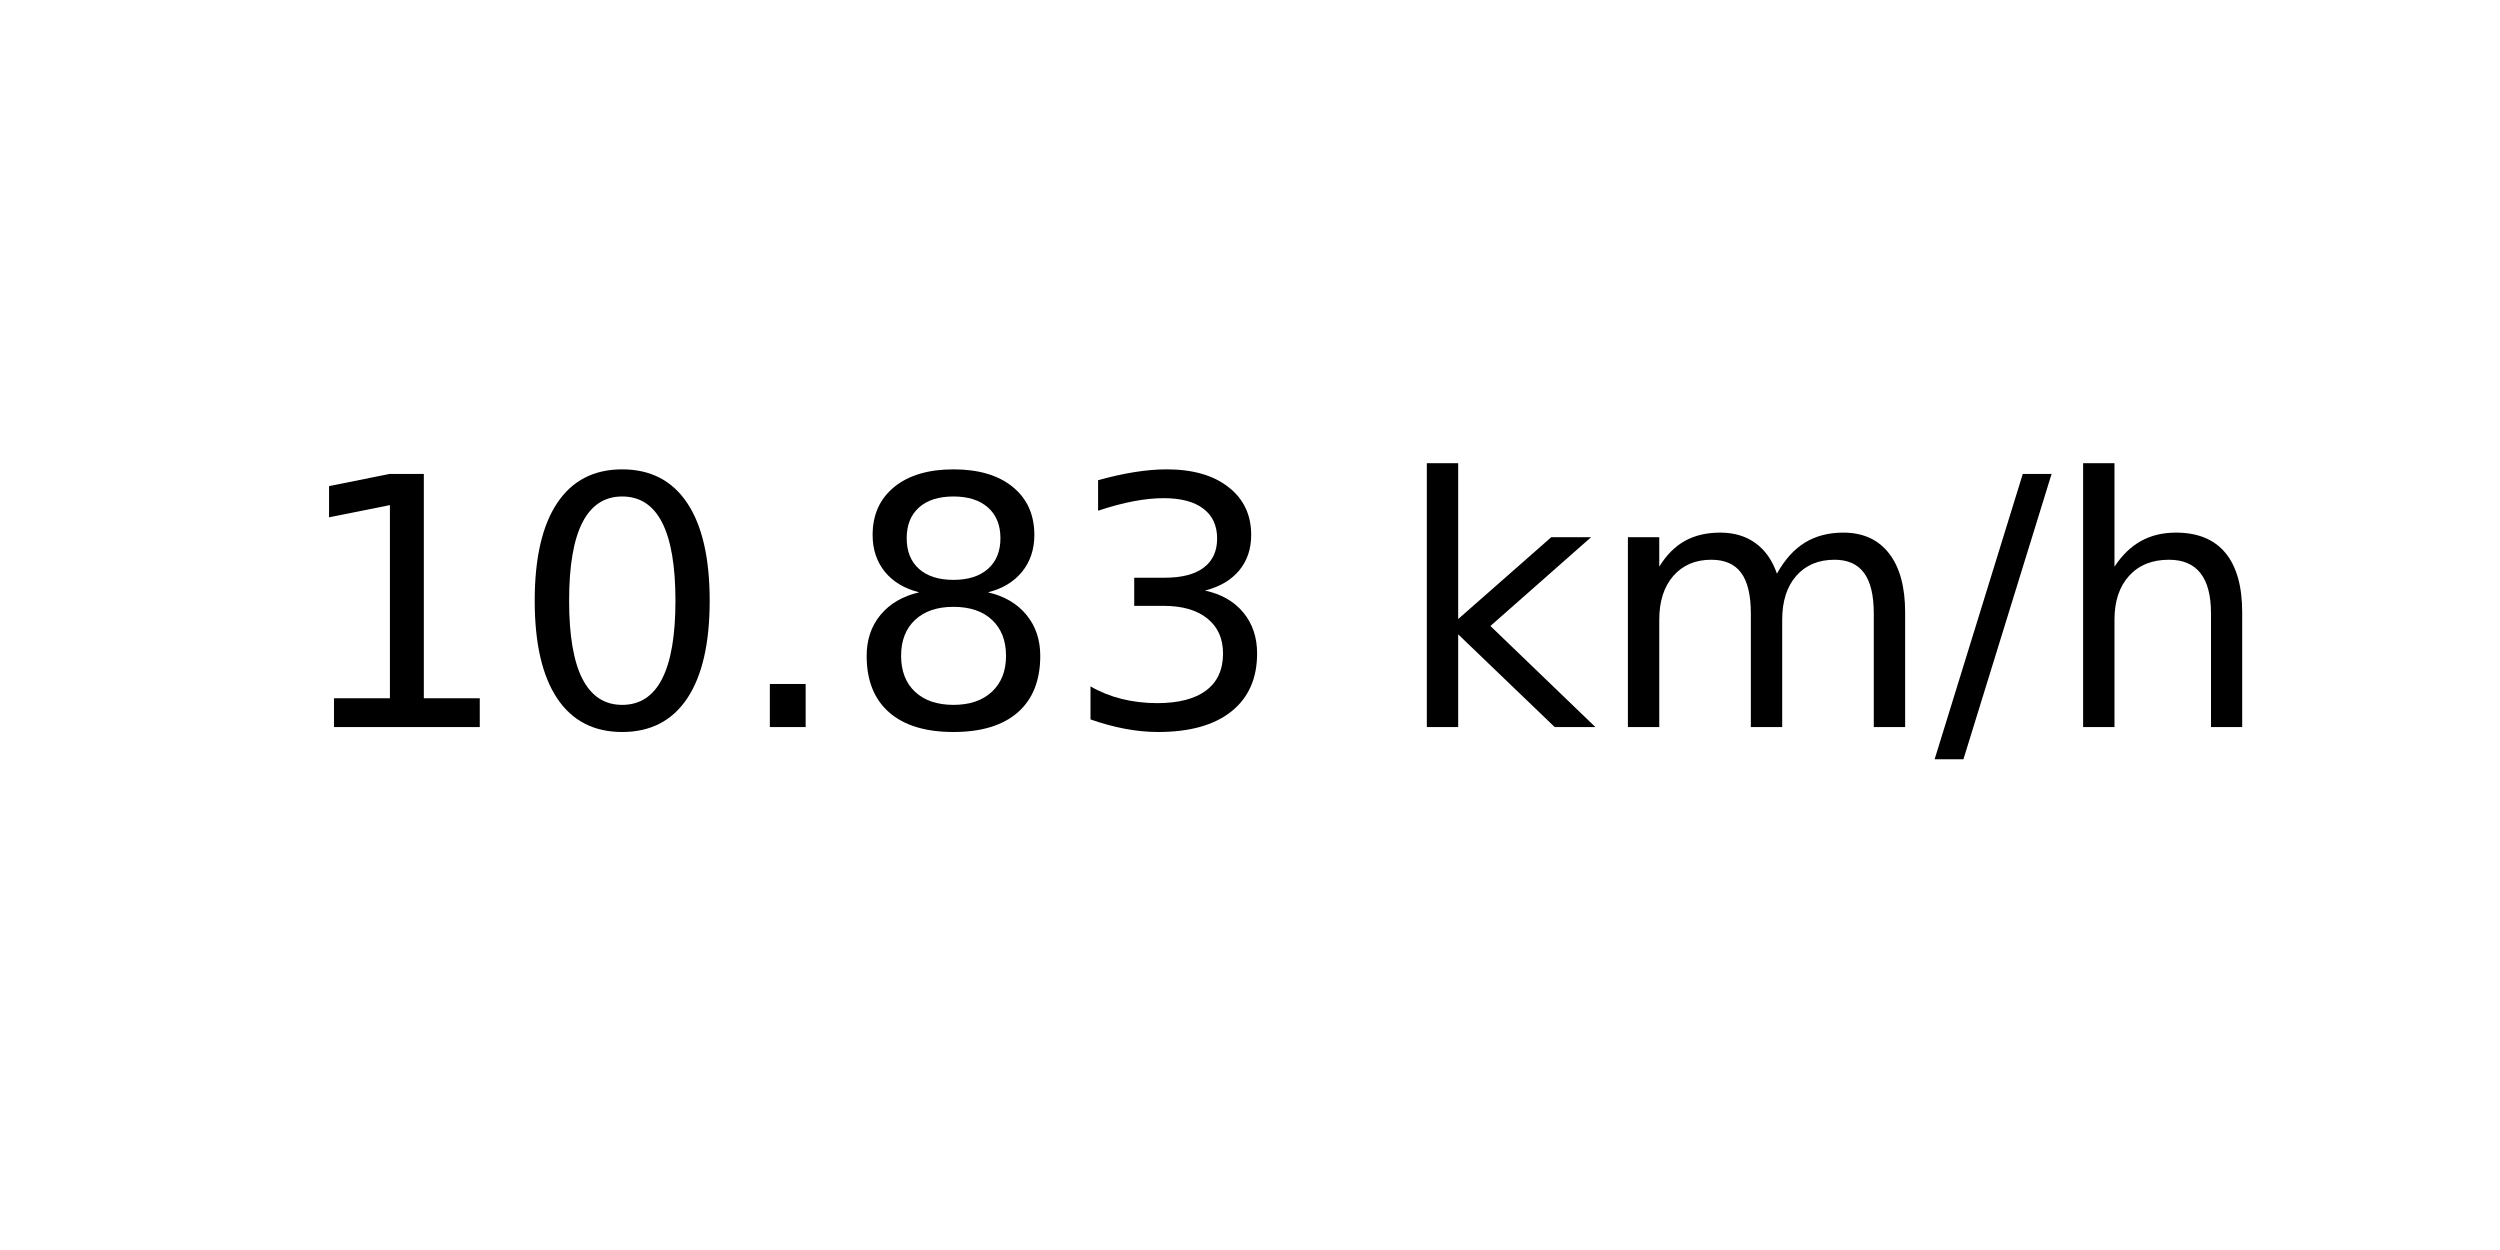
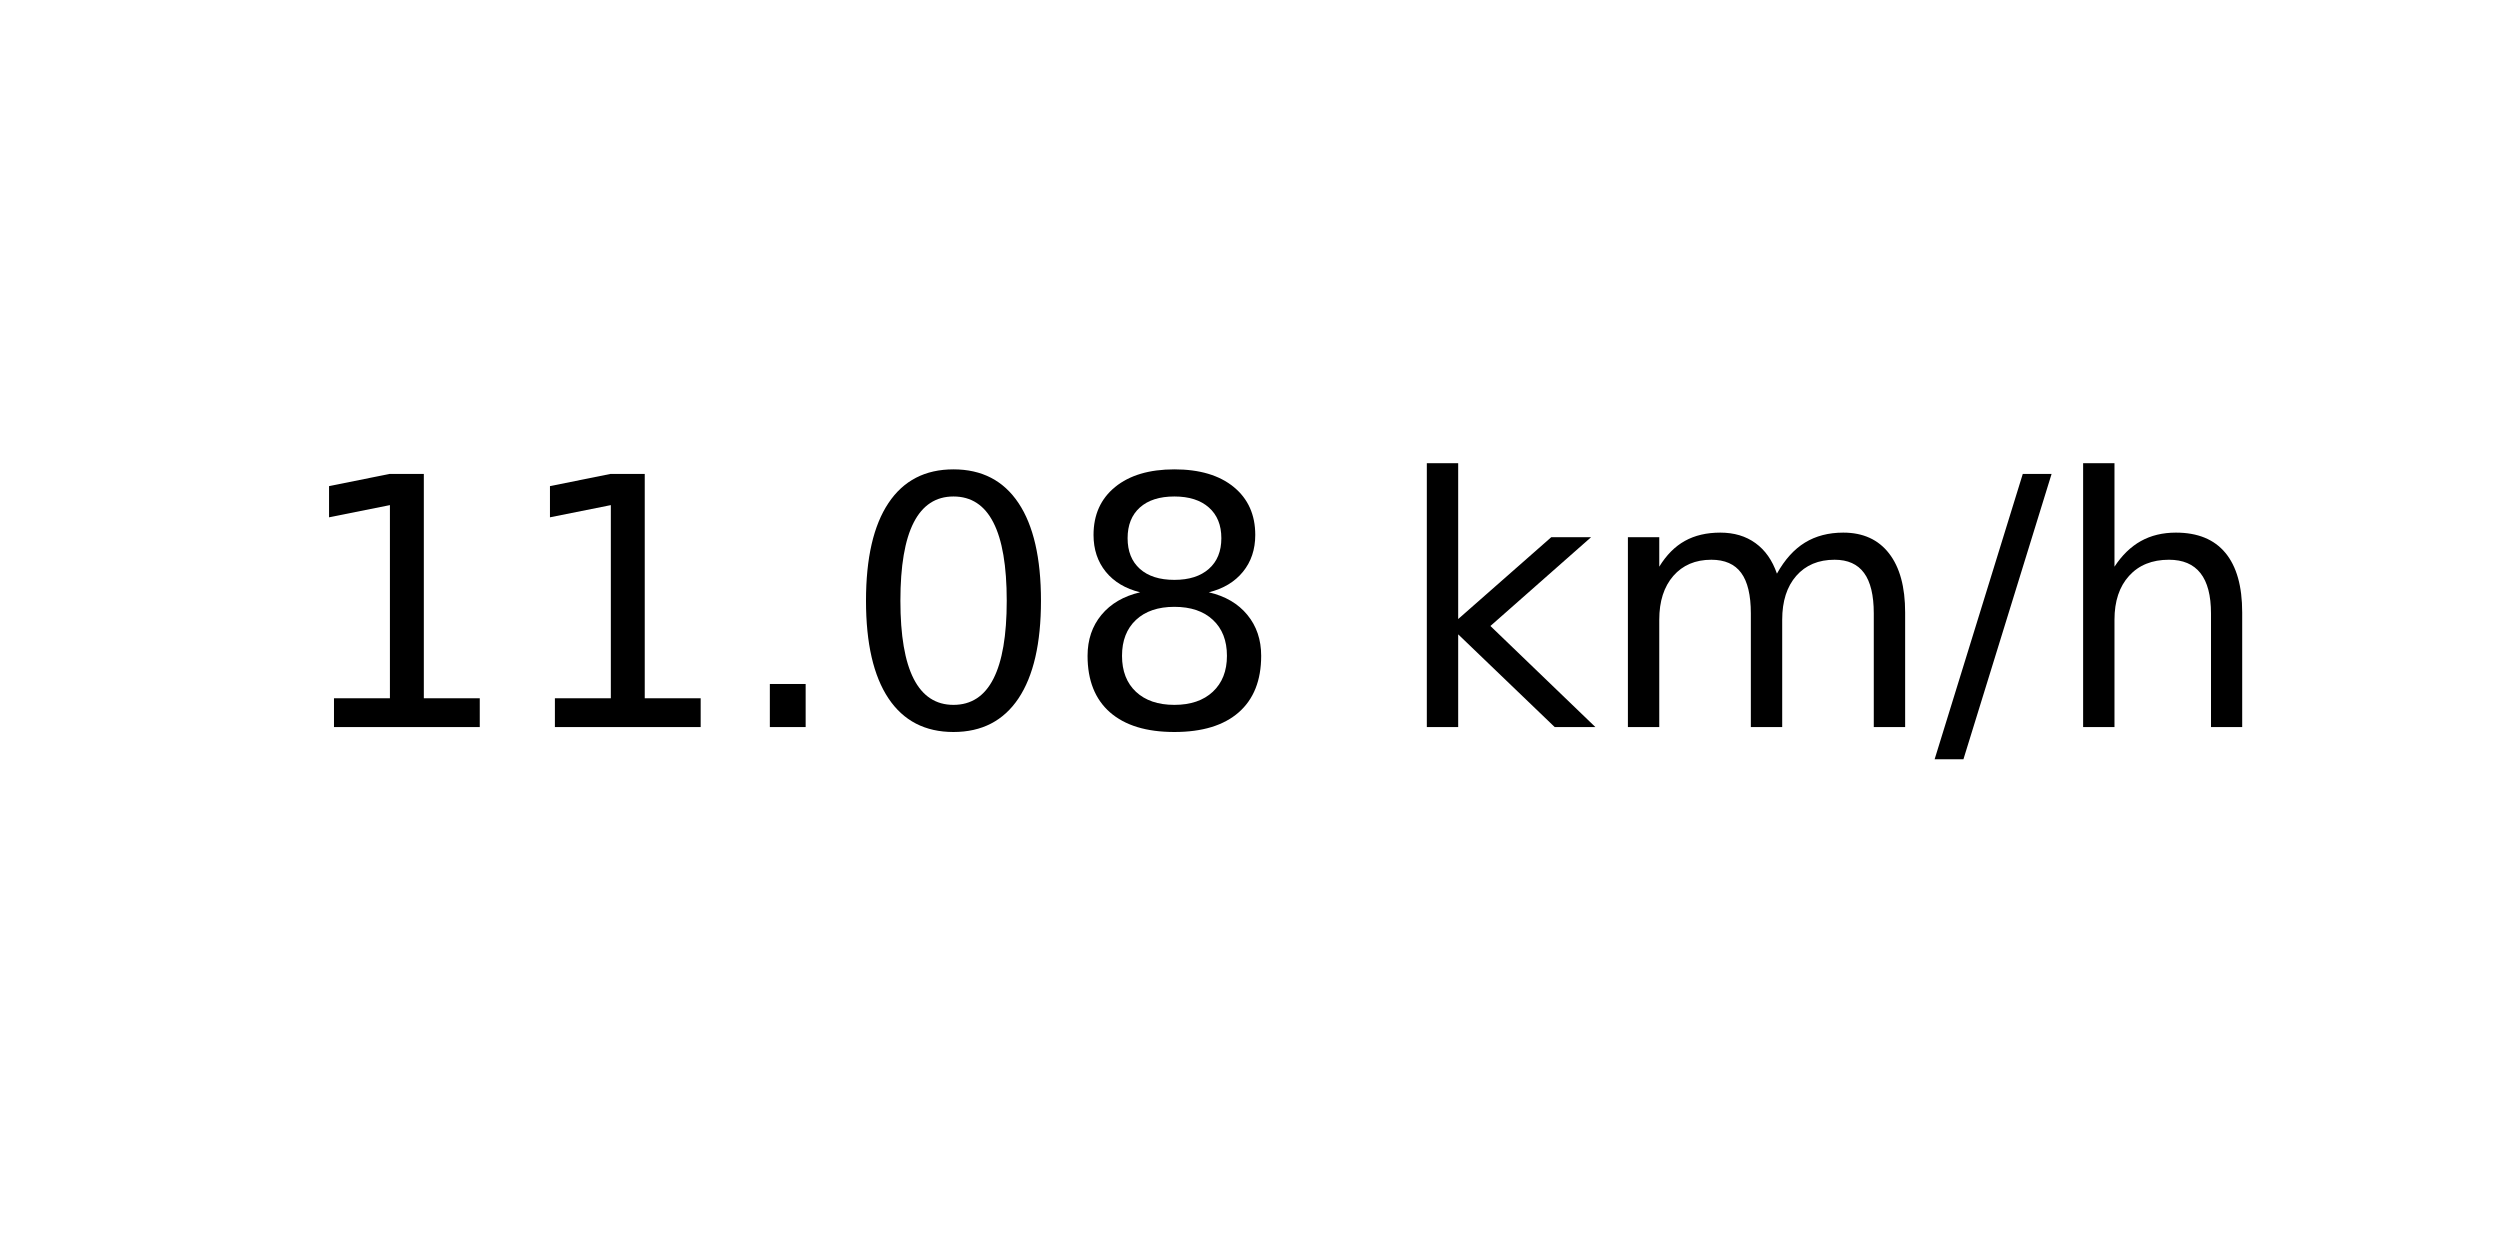
<svg xmlns="http://www.w3.org/2000/svg" xmlns:xlink="http://www.w3.org/1999/xlink" width="72pt" height="36pt" viewBox="0 0 72 36" version="1.1">
  <defs>
    <style type="text/css">*{stroke-linejoin: round; stroke-linecap: butt}</style>
  </defs>
  <g id="figure_1">
    <g id="axes_1">
      <g id="text_1">
        <g transform="translate(8.378125 20.93937) scale(0.1 -0.1)">
          <defs>
            <path id="DejaVuSans-31" d="M 794 531  L 1825 531  L 1825 4091  L 703 3866  L 703 4441  L 1819 4666  L 2450 4666  L 2450 531  L 3481 531  L 3481 0  L 794 0  L 794 531  z " transform="scale(0.015625)" />
+             <path id="DejaVuSans-2e" d="M 684 794  L 1344 794  L 1344 0  L 684 0  L 684 794  z " transform="scale(0.015625)" />
            <path id="DejaVuSans-30" d="M 2034 4250  Q 1547 4250 1301 3770  Q 1056 3291 1056 2328  Q 1056 1369 1301 889  Q 1547 409 2034 409  Q 2525 409 2770 889  Q 3016 1369 3016 2328  Q 3016 3291 2770 3770  Q 2525 4250 2034 4250  z M 2034 4750  Q 2819 4750 3233 4129  Q 3647 3509 3647 2328  Q 3647 1150 3233 529  Q 2819 -91 2034 -91  Q 1250 -91 836 529  Q 422 1150 422 2328  Q 422 3509 836 4129  Q 1250 4750 2034 4750  z " transform="scale(0.015625)" />
-             <path id="DejaVuSans-2e" d="M 684 794  L 1344 794  L 1344 0  L 684 0  L 684 794  z " transform="scale(0.015625)" />
            <path id="DejaVuSans-38" d="M 2034 2216  Q 1584 2216 1326 1975  Q 1069 1734 1069 1313  Q 1069 891 1326 650  Q 1584 409 2034 409  Q 2484 409 2743 651  Q 3003 894 3003 1313  Q 3003 1734 2745 1975  Q 2488 2216 2034 2216  z M 1403 2484  Q 997 2584 770 2862  Q 544 3141 544 3541  Q 544 4100 942 4425  Q 1341 4750 2034 4750  Q 2731 4750 3128 4425  Q 3525 4100 3525 3541  Q 3525 3141 3298 2862  Q 3072 2584 2669 2484  Q 3125 2378 3379 2068  Q 3634 1759 3634 1313  Q 3634 634 3220 271  Q 2806 -91 2034 -91  Q 1263 -91 848 271  Q 434 634 434 1313  Q 434 1759 690 2068  Q 947 2378 1403 2484  z M 1172 3481  Q 1172 3119 1398 2916  Q 1625 2713 2034 2713  Q 2441 2713 2670 2916  Q 2900 3119 2900 3481  Q 2900 3844 2670 4047  Q 2441 4250 2034 4250  Q 1625 4250 1398 4047  Q 1172 3844 1172 3481  z " transform="scale(0.015625)" />
-             <path id="DejaVuSans-33" d="M 2597 2516  Q 3050 2419 3304 2112  Q 3559 1806 3559 1356  Q 3559 666 3084 287  Q 2609 -91 1734 -91  Q 1441 -91 1130 -33  Q 819 25 488 141  L 488 750  Q 750 597 1062 519  Q 1375 441 1716 441  Q 2309 441 2620 675  Q 2931 909 2931 1356  Q 2931 1769 2642 2001  Q 2353 2234 1838 2234  L 1294 2234  L 1294 2753  L 1863 2753  Q 2328 2753 2575 2939  Q 2822 3125 2822 3475  Q 2822 3834 2567 4026  Q 2313 4219 1838 4219  Q 1578 4219 1281 4162  Q 984 4106 628 3988  L 628 4550  Q 988 4650 1302 4700  Q 1616 4750 1894 4750  Q 2613 4750 3031 4423  Q 3450 4097 3450 3541  Q 3450 3153 3228 2886  Q 3006 2619 2597 2516  z " transform="scale(0.015625)" />
            <path id="DejaVuSans-20" transform="scale(0.015625)" />
            <path id="DejaVuSans-6b" d="M 581 4863  L 1159 4863  L 1159 1991  L 2875 3500  L 3609 3500  L 1753 1863  L 3688 0  L 2938 0  L 1159 1709  L 1159 0  L 581 0  L 581 4863  z " transform="scale(0.015625)" />
            <path id="DejaVuSans-6d" d="M 3328 2828  Q 3544 3216 3844 3400  Q 4144 3584 4550 3584  Q 5097 3584 5394 3201  Q 5691 2819 5691 2113  L 5691 0  L 5113 0  L 5113 2094  Q 5113 2597 4934 2840  Q 4756 3084 4391 3084  Q 3944 3084 3684 2787  Q 3425 2491 3425 1978  L 3425 0  L 2847 0  L 2847 2094  Q 2847 2600 2669 2842  Q 2491 3084 2119 3084  Q 1678 3084 1418 2786  Q 1159 2488 1159 1978  L 1159 0  L 581 0  L 581 3500  L 1159 3500  L 1159 2956  Q 1356 3278 1631 3431  Q 1906 3584 2284 3584  Q 2666 3584 2933 3390  Q 3200 3197 3328 2828  z " transform="scale(0.015625)" />
            <path id="DejaVuSans-2f" d="M 1625 4666  L 2156 4666  L 531 -594  L 0 -594  L 1625 4666  z " transform="scale(0.015625)" />
            <path id="DejaVuSans-68" d="M 3513 2113  L 3513 0  L 2938 0  L 2938 2094  Q 2938 2591 2744 2837  Q 2550 3084 2163 3084  Q 1697 3084 1428 2787  Q 1159 2491 1159 1978  L 1159 0  L 581 0  L 581 4863  L 1159 4863  L 1159 2956  Q 1366 3272 1645 3428  Q 1925 3584 2291 3584  Q 2894 3584 3203 3211  Q 3513 2838 3513 2113  z " transform="scale(0.015625)" />
          </defs>
          <use xlink:href="#DejaVuSans-31" />
-           <use xlink:href="#DejaVuSans-30" x="63.623" />
+           <use xlink:href="#DejaVuSans-31" x="63.623" />
          <use xlink:href="#DejaVuSans-2e" x="127.246" />
-           <use xlink:href="#DejaVuSans-38" x="159.033" />
-           <use xlink:href="#DejaVuSans-33" x="222.656" />
+           <use xlink:href="#DejaVuSans-30" x="159.033" />
+           <use xlink:href="#DejaVuSans-38" x="222.656" />
          <use xlink:href="#DejaVuSans-20" x="286.279" />
          <use xlink:href="#DejaVuSans-6b" x="318.066" />
          <use xlink:href="#DejaVuSans-6d" x="375.977" />
          <use xlink:href="#DejaVuSans-2f" x="473.389" />
          <use xlink:href="#DejaVuSans-68" x="507.08" />
        </g>
      </g>
    </g>
  </g>
</svg>
